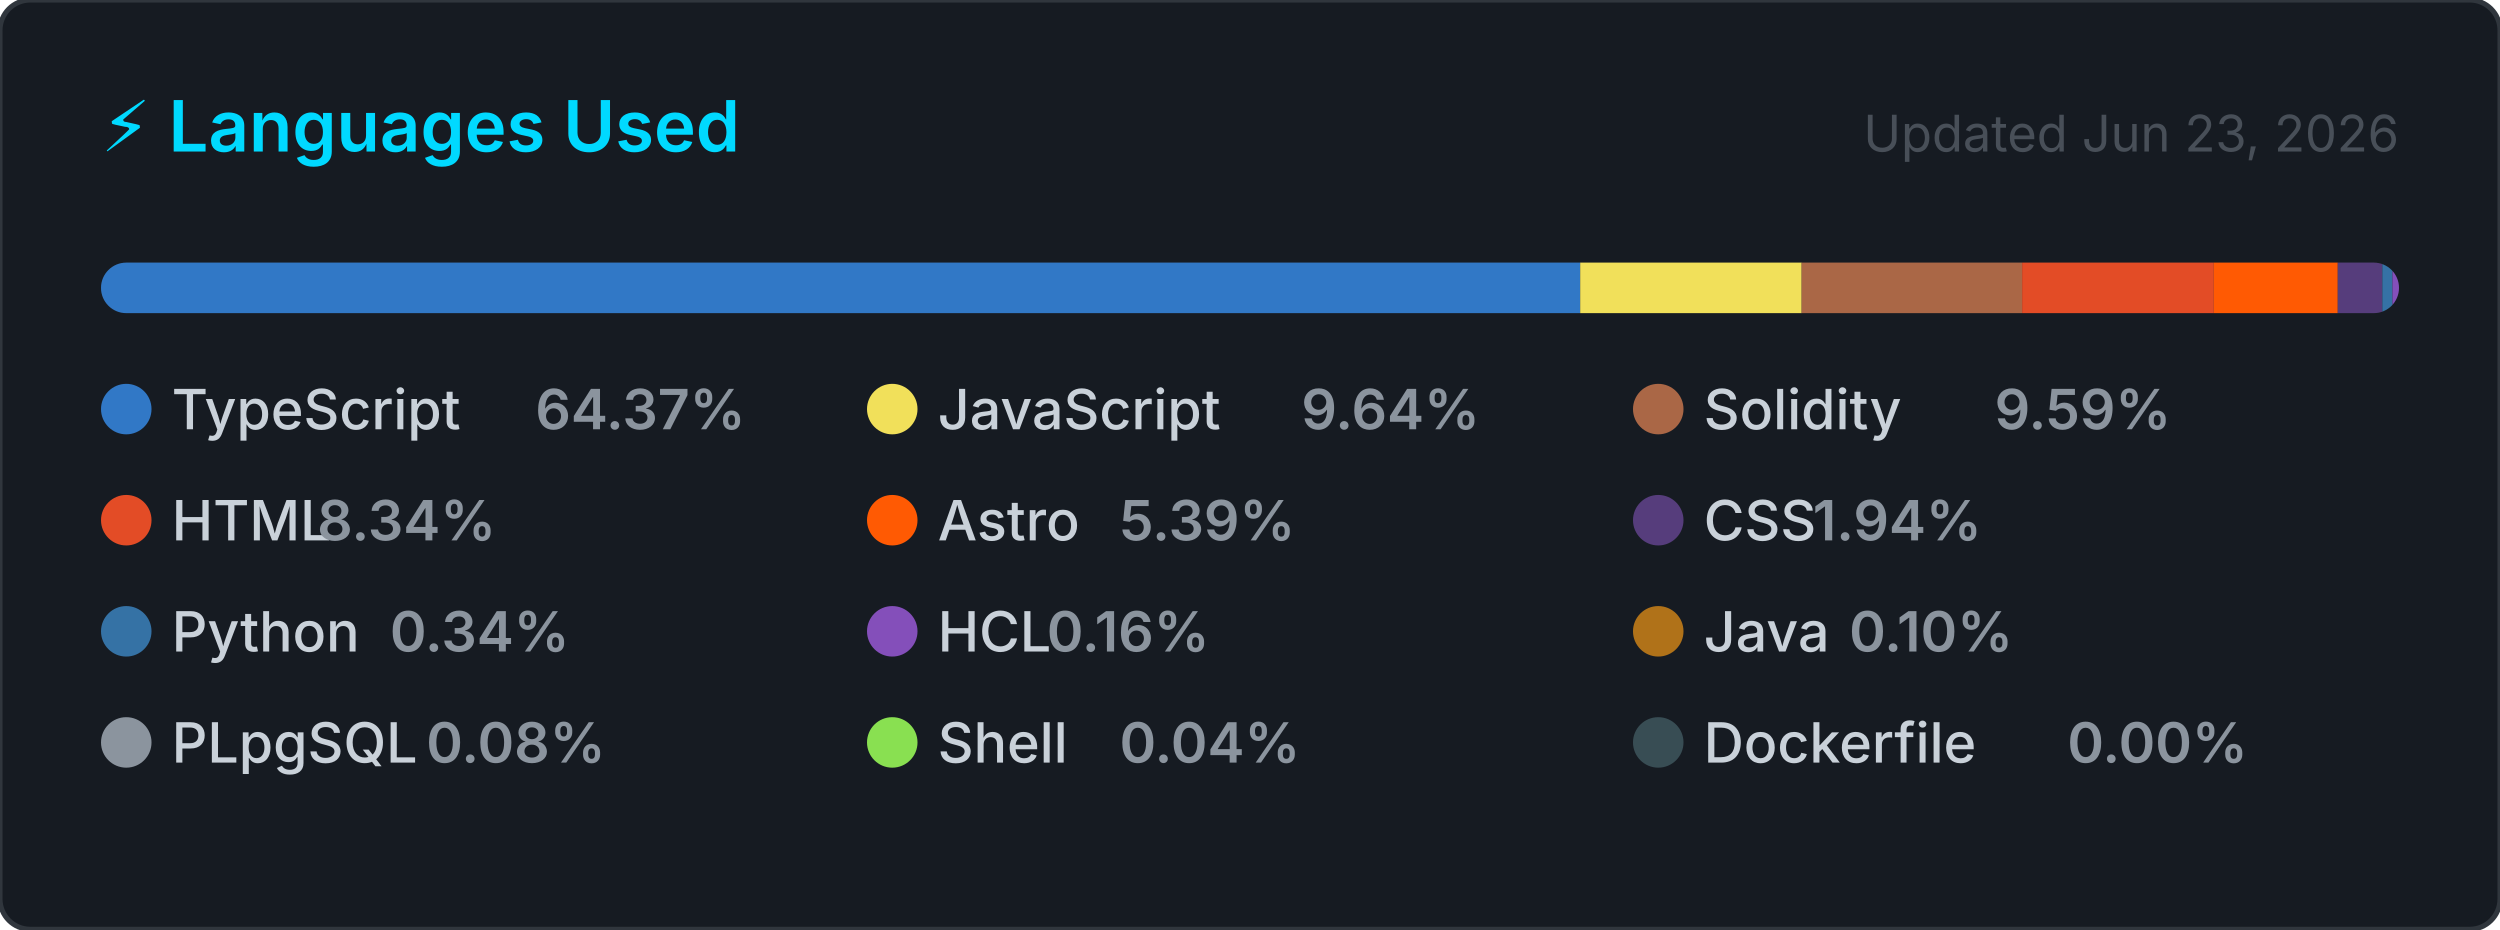
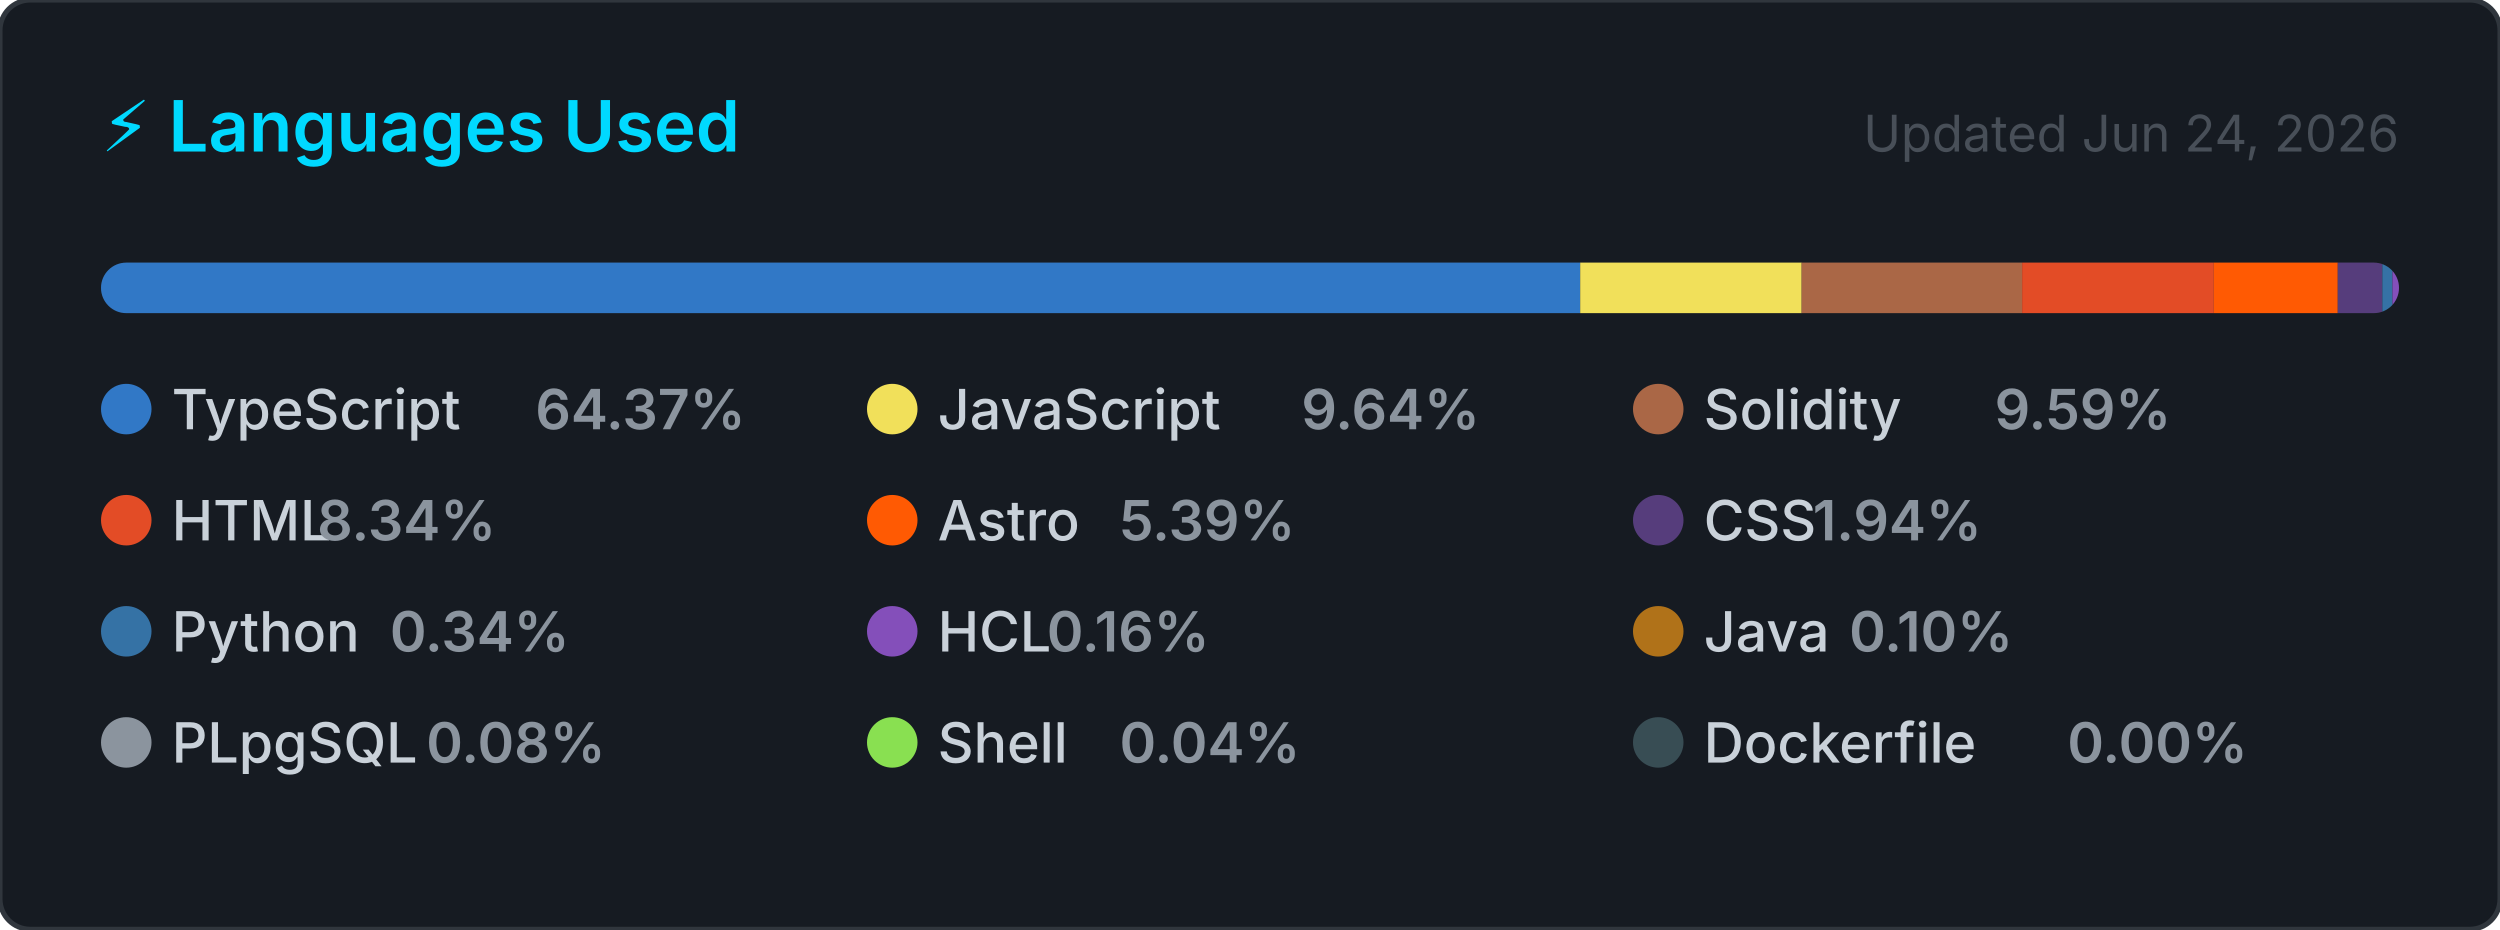
<svg xmlns="http://www.w3.org/2000/svg" width="495" height="184" viewBox="0 0 495 184" role="img" aria-label="Top programming languages for CallejaJ">
  <style>
    .card      { fill: #161b22; stroke: #30363d; stroke-width: 1; }
    .title     { font: 600 14px -apple-system, BlinkMacSystemFont, 'Segoe UI', sans-serif; fill: #00D9FF; }
    .updated   { font: 400 10px -apple-system, BlinkMacSystemFont, 'Segoe UI', sans-serif; fill: #484f58; }
    .lang-name { font: 500 11px -apple-system, BlinkMacSystemFont, 'Segoe UI', sans-serif; fill: #c9d1d9; }
    .lang-pct  { font: 600 11px -apple-system, BlinkMacSystemFont, 'Segoe UI', sans-serif; fill: #8b949e; }
  </style>
  <defs>
    <clipPath id="bar-clip">
      <rect x="20" y="52" width="455" height="10" rx="5" />
    </clipPath>
  </defs>
  <rect width="495" height="184" rx="6" ry="6" class="card" />
  <text x="20" y="30" class="title">⚡ Languages Used</text>
-   <text x="475" y="30" class="updated" text-anchor="end">Updated Jun 23, 2026</text>
+   <text x="475" y="30" class="updated" text-anchor="end">Updated Jun 24, 2026</text>
  <rect x="20" y="52" width="455" height="10" rx="5" fill="#21262d" />
  <g clip-path="url(#bar-clip)">
    <rect x="20.00" y="52" width="292.88" height="10" fill="#3178c6" />
    <rect x="312.88" y="52" width="43.85" height="10" fill="#f1e05a" />
    <rect x="356.73" y="52" width="43.65" height="10" fill="#AA6746" />
    <rect x="400.38" y="52" width="37.96" height="10" fill="#e34c26" />
    <rect x="438.34" y="52" width="24.54" height="10" fill="#ff5a03" />
    <rect x="462.88" y="52" width="8.82" height="10" fill="#563d7c" />
    <rect x="471.70" y="52" width="2.00" height="10" fill="#3572A5" />
    <rect x="473.70" y="52" width="2.00" height="10" fill="#844FBA" />
    <rect x="475.70" y="52" width="2.00" height="10" fill="#b07219" />
    <rect x="477.70" y="52" width="2.00" height="10" fill="#8b949e" />
    <rect x="479.70" y="52" width="2.00" height="10" fill="#89e051" />
    <rect x="481.70" y="52" width="2.00" height="10" fill="#384d54" />
  </g>
  <g transform="translate(20, 76)">
    <circle cx="5" cy="5" r="5" fill="#3178c6" />
    <text x="14" y="9" class="lang-name">TypeScript</text>
    <text x="14" y="9" class="lang-pct" dx="72">64.37%</text>
  </g>
  <g transform="translate(171.6667, 76)">
    <circle cx="5" cy="5" r="5" fill="#f1e05a" />
    <text x="14" y="9" class="lang-name">JavaScript</text>
    <text x="14" y="9" class="lang-pct" dx="72">9.64%</text>
  </g>
  <g transform="translate(323.3333, 76)">
    <circle cx="5" cy="5" r="5" fill="#AA6746" />
    <text x="14" y="9" class="lang-name">Solidity</text>
    <text x="14" y="9" class="lang-pct" dx="57.6">9.59%</text>
  </g>
  <g transform="translate(20, 98)">
    <circle cx="5" cy="5" r="5" fill="#e34c26" />
    <text x="14" y="9" class="lang-name">HTML</text>
    <text x="14" y="9" class="lang-pct" dx="28.8">8.34%</text>
  </g>
  <g transform="translate(171.6667, 98)">
    <circle cx="5" cy="5" r="5" fill="#ff5a03" />
    <text x="14" y="9" class="lang-name">Astro</text>
    <text x="14" y="9" class="lang-pct" dx="36">5.39%</text>
  </g>
  <g transform="translate(323.3333, 98)">
    <circle cx="5" cy="5" r="5" fill="#563d7c" />
    <text x="14" y="9" class="lang-name">CSS</text>
    <text x="14" y="9" class="lang-pct" dx="21.6">1.94%</text>
  </g>
  <g transform="translate(20, 120)">
    <circle cx="5" cy="5" r="5" fill="#3572A5" />
    <text x="14" y="9" class="lang-name">Python</text>
    <text x="14" y="9" class="lang-pct" dx="43.2">0.34%</text>
  </g>
  <g transform="translate(171.6667, 120)">
    <circle cx="5" cy="5" r="5" fill="#844FBA" />
    <text x="14" y="9" class="lang-name">HCL</text>
    <text x="14" y="9" class="lang-pct" dx="21.6">0.16%</text>
  </g>
  <g transform="translate(323.3333, 120)">
    <circle cx="5" cy="5" r="5" fill="#b07219" />
    <text x="14" y="9" class="lang-name">Java</text>
    <text x="14" y="9" class="lang-pct" dx="28.8">0.10%</text>
  </g>
  <g transform="translate(20, 142)">
    <circle cx="5" cy="5" r="5" fill="#8b949e" />
    <text x="14" y="9" class="lang-name">PLpgSQL</text>
    <text x="14" y="9" class="lang-pct" dx="50.4">0.08%</text>
  </g>
  <g transform="translate(171.6667, 142)">
    <circle cx="5" cy="5" r="5" fill="#89e051" />
    <text x="14" y="9" class="lang-name">Shell</text>
    <text x="14" y="9" class="lang-pct" dx="36">0.04%</text>
  </g>
  <g transform="translate(323.3333, 142)">
    <circle cx="5" cy="5" r="5" fill="#384d54" />
    <text x="14" y="9" class="lang-name">Dockerfile</text>
    <text x="14" y="9" class="lang-pct" dx="72">0.00%</text>
  </g>
</svg>
